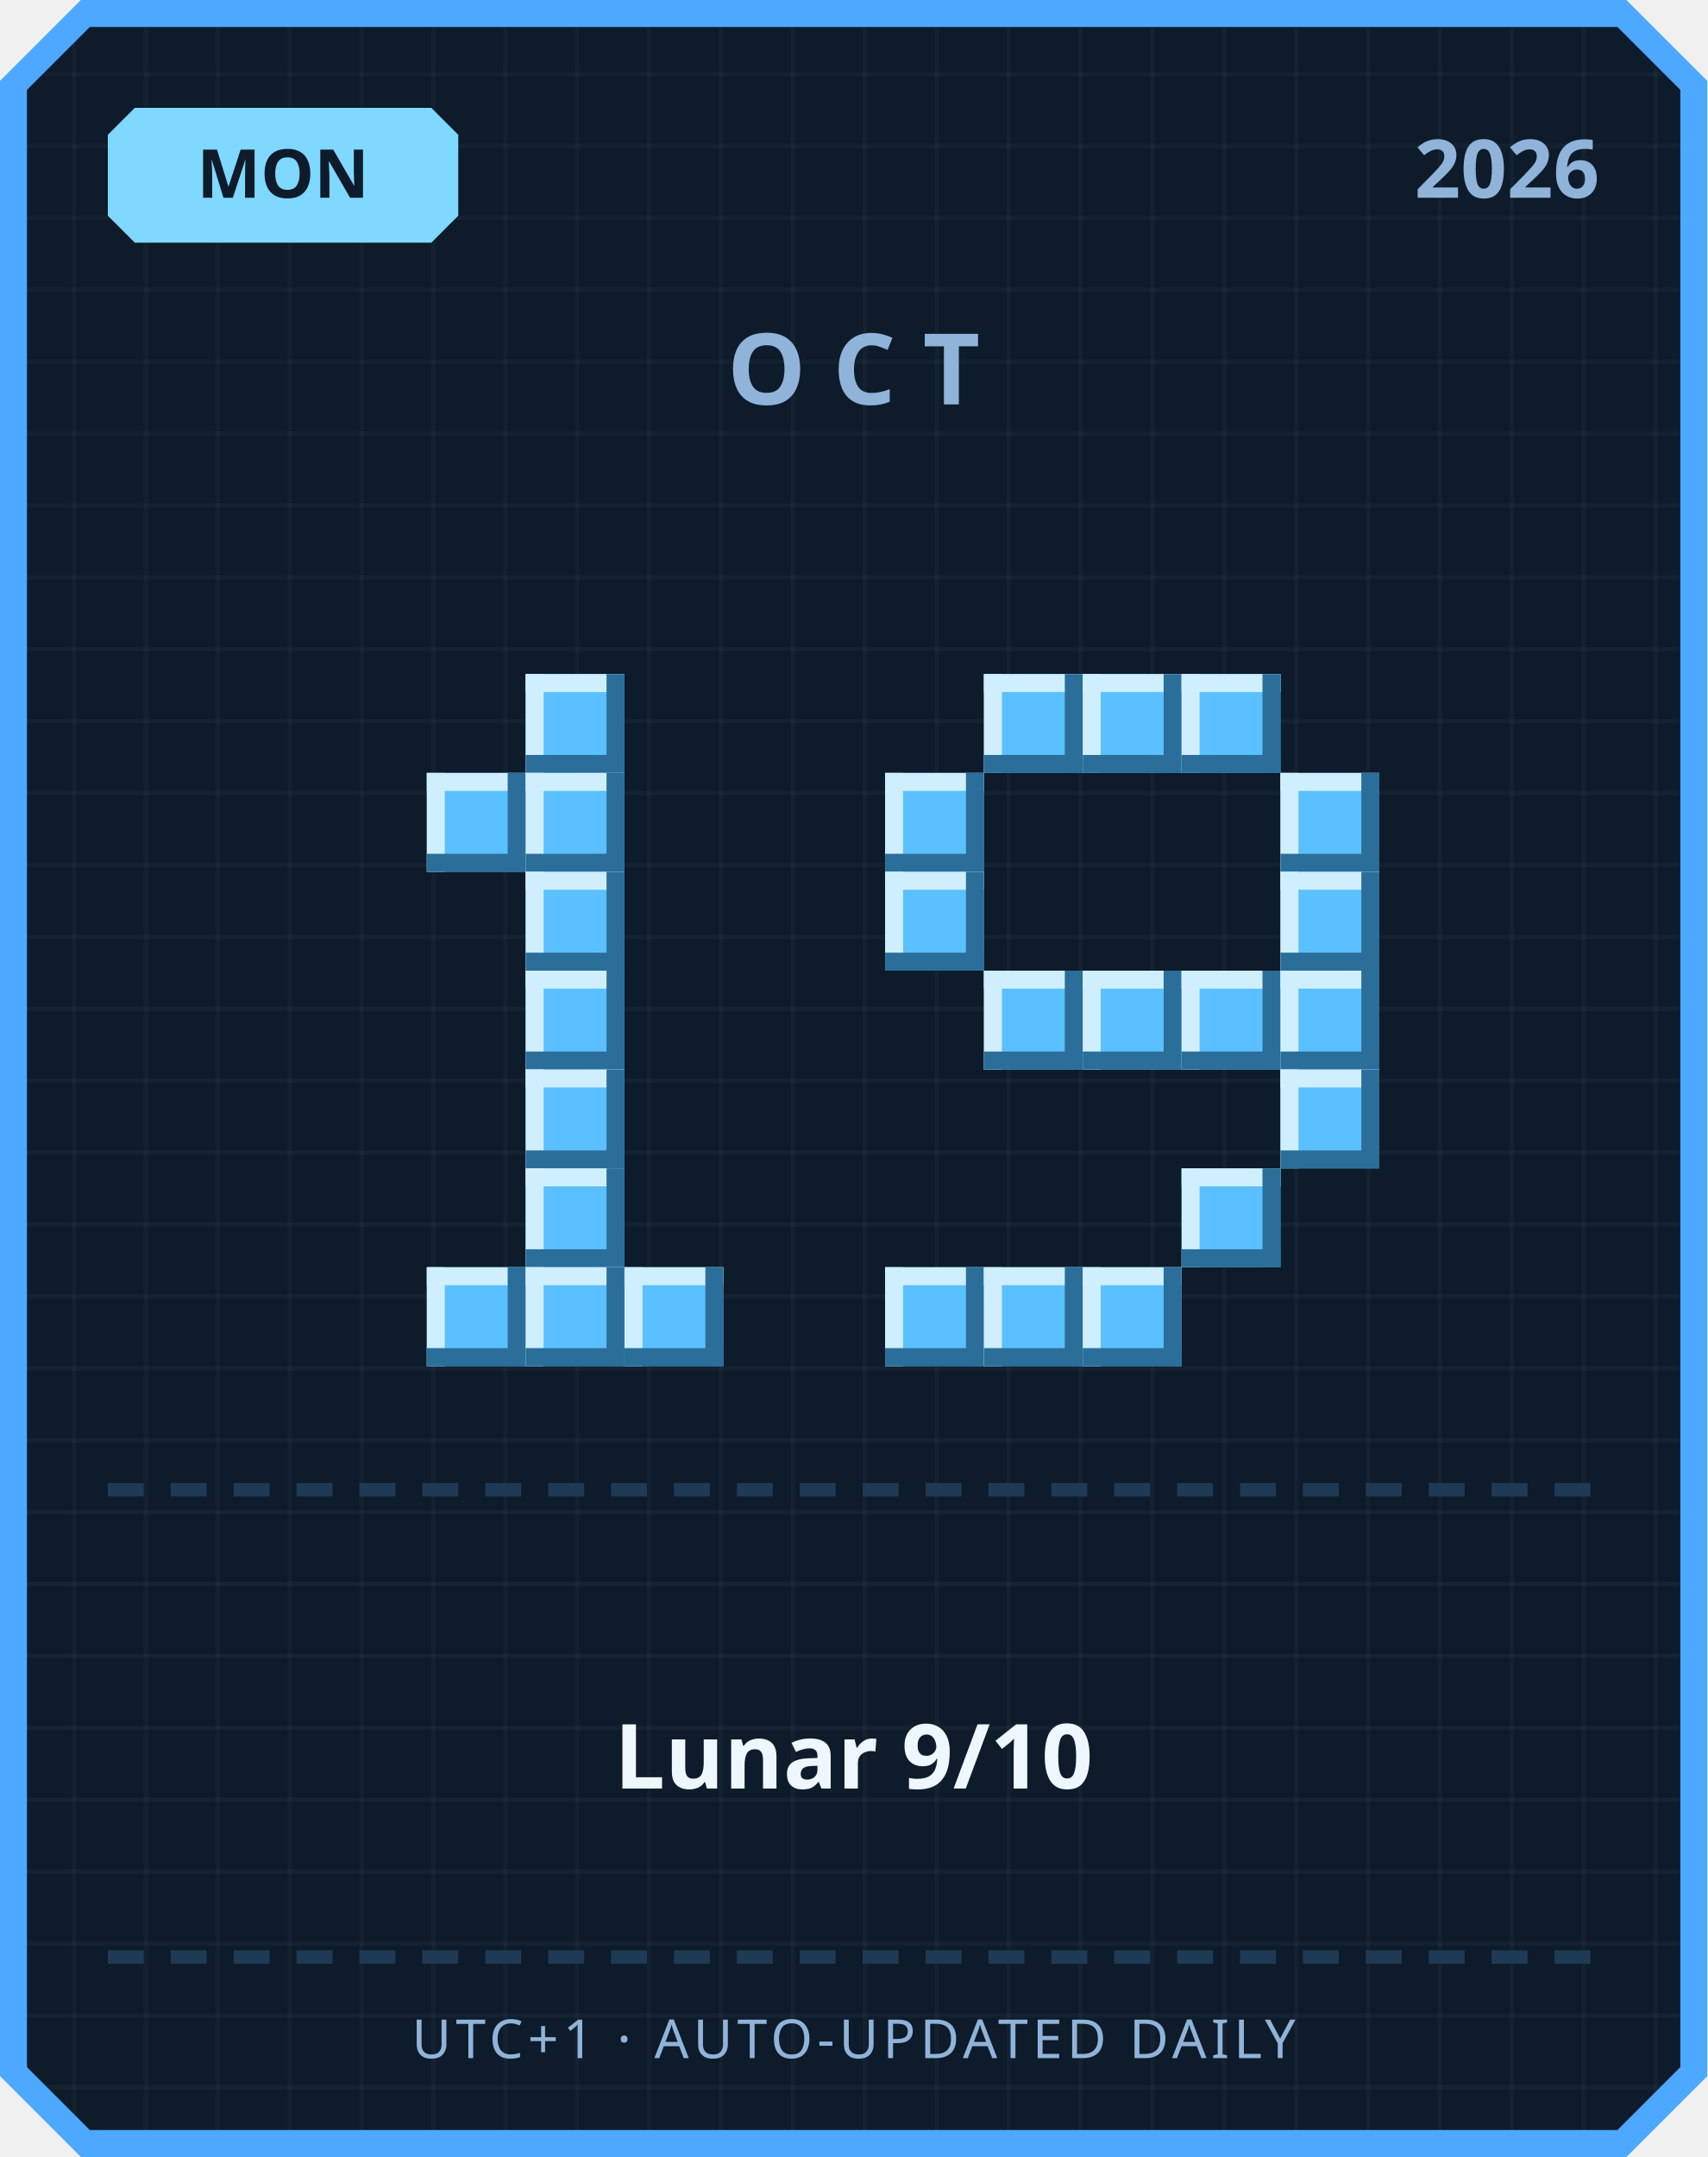
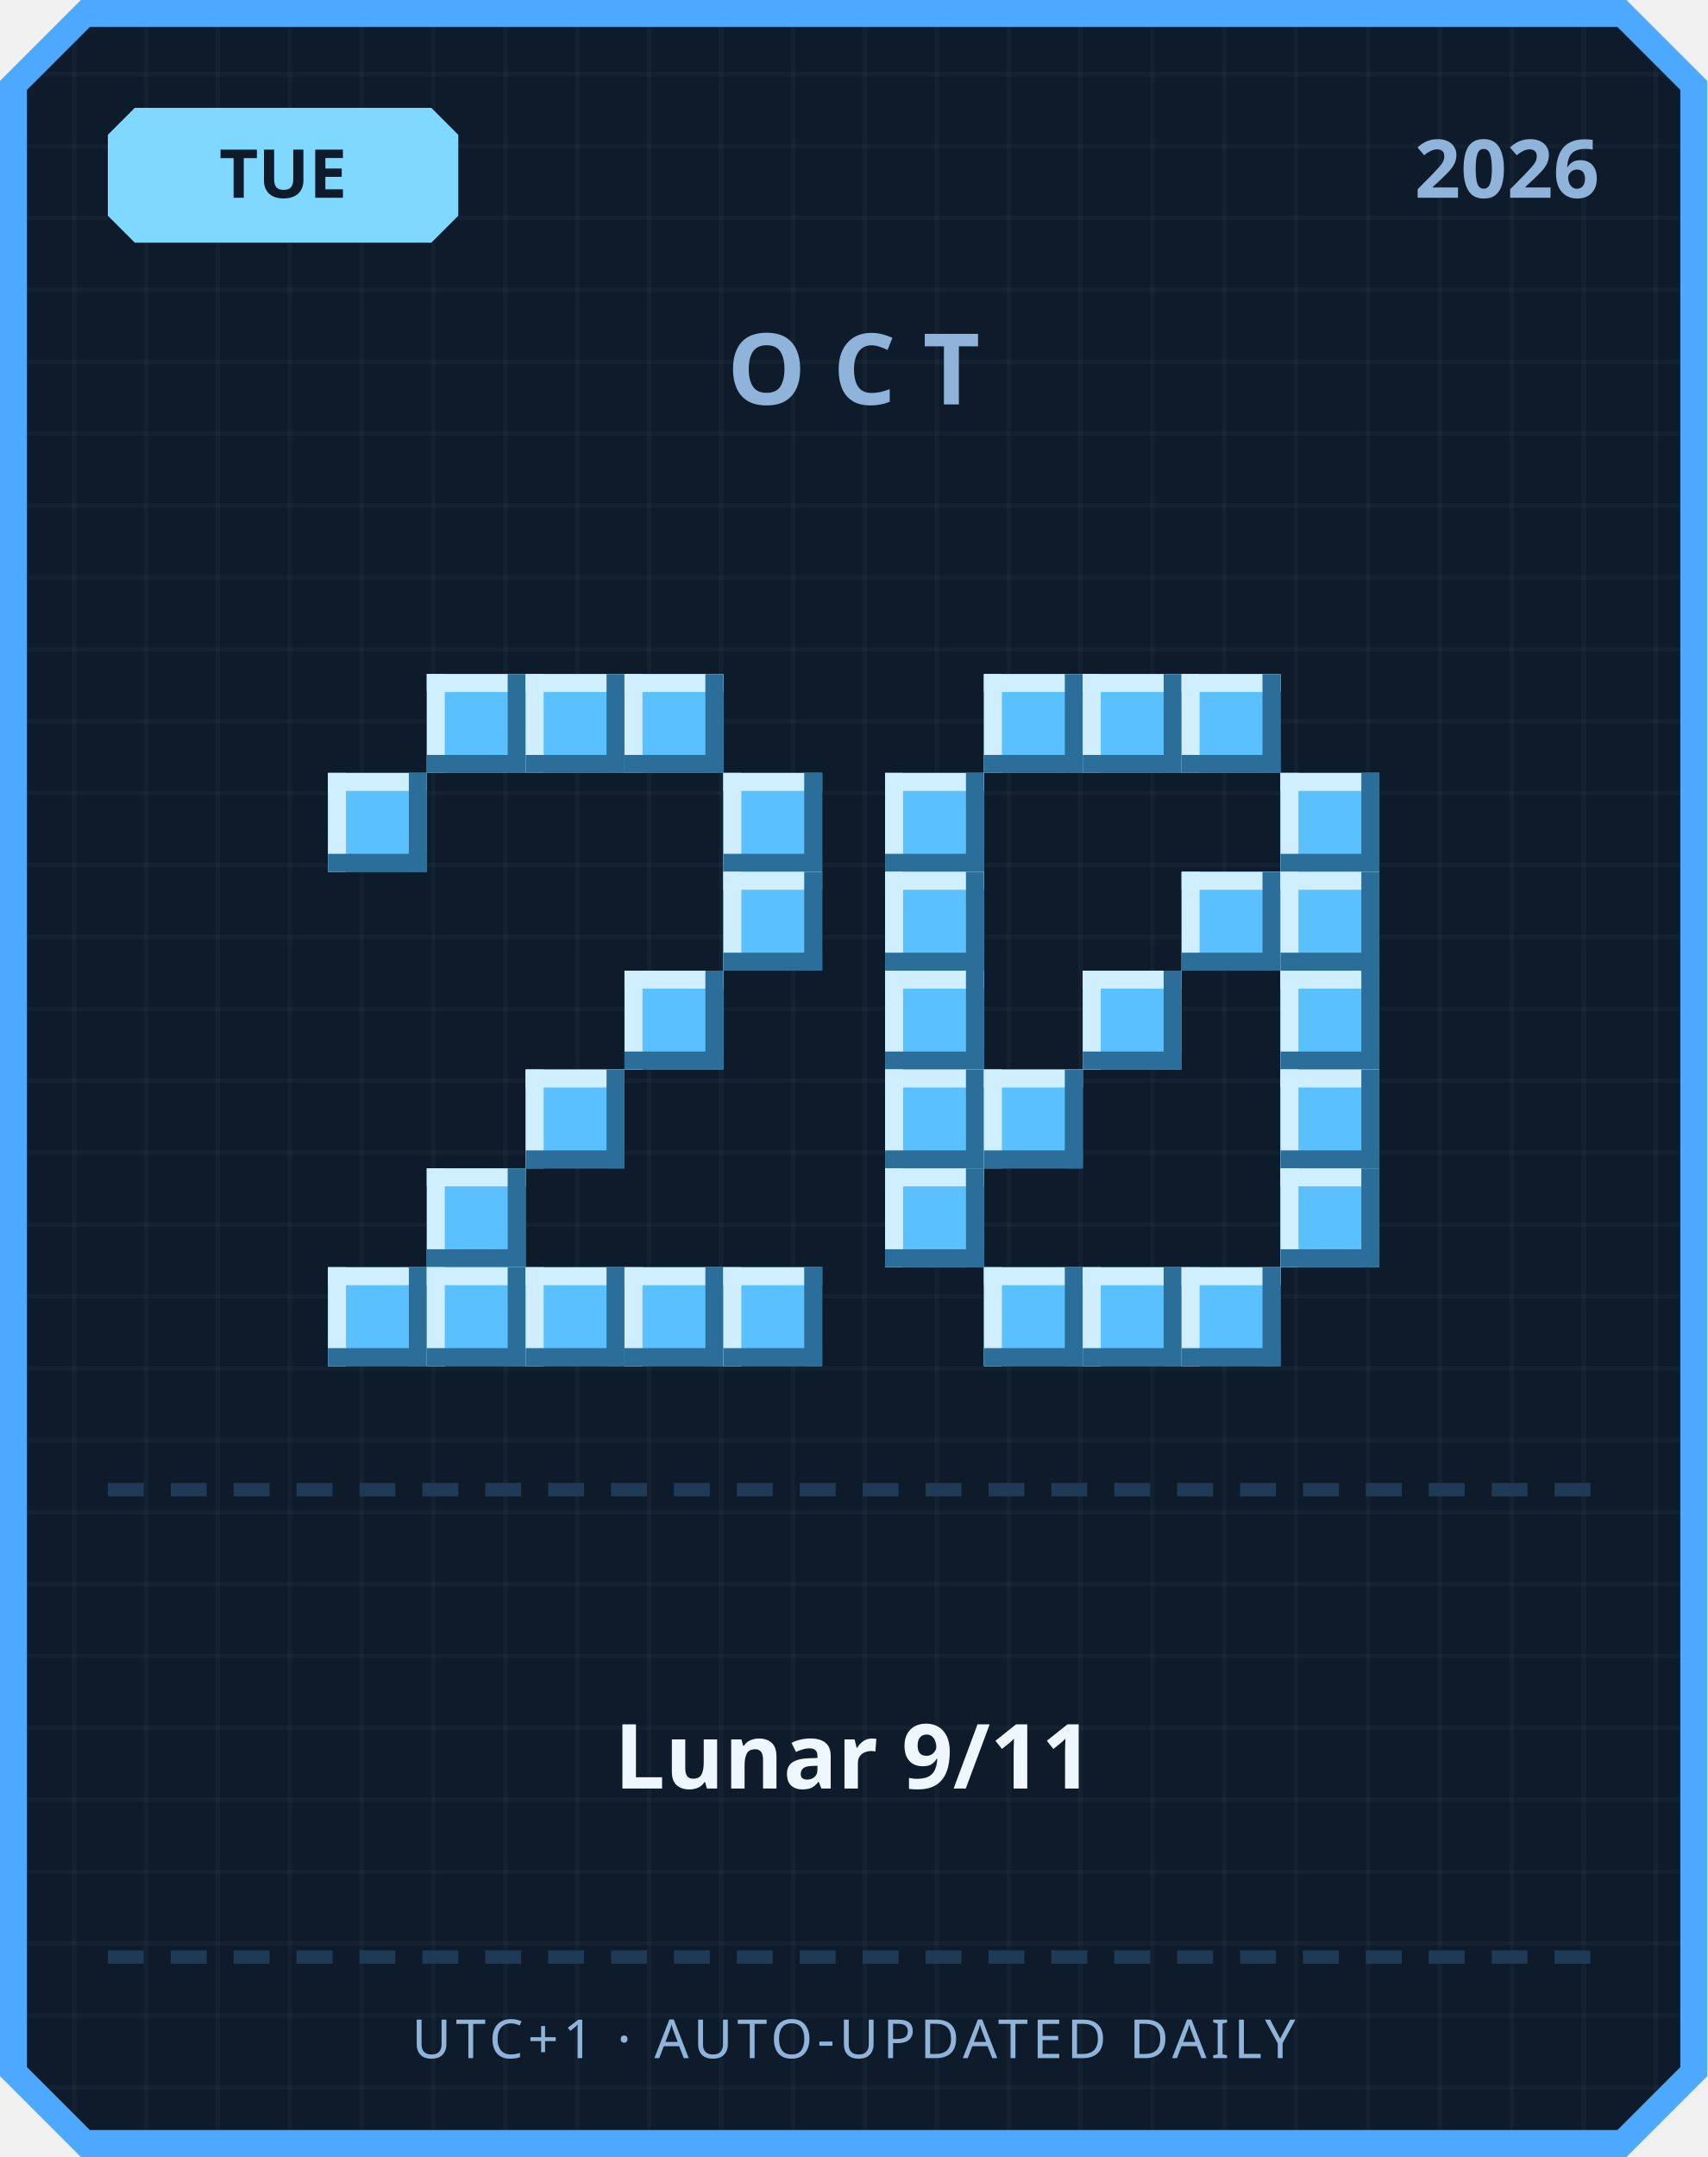
<svg xmlns="http://www.w3.org/2000/svg" width="380" height="480" viewBox="0 0 380 480">
  <defs>
    <pattern id="grid" width="16" height="16" patternUnits="userSpaceOnUse">
      <rect width="16" height="16" fill="#0d1b2a" />
      <rect width="1" height="16" fill="#ffffff" opacity="0.03" />
      <rect width="16" height="1" fill="#ffffff" opacity="0.03" />
    </pattern>
  </defs>
  <path d="M 18,0 L 362,0 L 380,18 L 380,462 L 362,480 L 18,480 L 0,462 L 0,18 Z" fill="#4da8ff" />
  <path d="M 20,6 L 360,6 L 374,20 L 374,460 L 360,474 L 20,474 L 6,460 L 6,20 Z" fill="url(#grid)" />
  <path d="M 30,24 L 96,24 L 102,30 L 102,48 L 96,54 L 30,54 L 24,48 L 24,30 Z" fill="#7fd8ff" />
-   <text x="63" y="44" text-anchor="middle" font-family="'Segoe UI', sans-serif" font-size="15" font-weight="700" fill="#0d1b2a">MON</text>
+   <text x="63" y="44" text-anchor="middle" font-family="'Segoe UI', sans-serif" font-size="15" font-weight="700" fill="#0d1b2a">TUE</text>
  <text x="356" y="44" text-anchor="end" font-family="'Segoe UI', sans-serif" font-size="18" font-weight="700" fill="#8fb3d9">2026</text>
  <text x="190" y="90" text-anchor="middle" font-family="'Segoe UI', sans-serif" font-size="22" font-weight="700" letter-spacing="6" fill="#8fb3d9">OCT</text>
+   <rect x="95" y="150" width="22" height="22" fill="#5bc0ff" />
+   <rect x="95" y="150" width="22" height="4" fill="#cfefff" />
+   <rect x="95" y="150" width="4" height="22" fill="#cfefff" />
+   <rect x="95" y="168" width="22" height="4" fill="#2b6e99" />
+   <rect x="113" y="150" width="4" height="22" fill="#2b6e99" />
  <rect x="117" y="150" width="22" height="22" fill="#5bc0ff" />
  <rect x="117" y="150" width="22" height="4" fill="#cfefff" />
  <rect x="117" y="150" width="4" height="22" fill="#cfefff" />
  <rect x="117" y="168" width="22" height="4" fill="#2b6e99" />
  <rect x="135" y="150" width="4" height="22" fill="#2b6e99" />
-   <rect x="95" y="172" width="22" height="22" fill="#5bc0ff" />
-   <rect x="95" y="172" width="22" height="4" fill="#cfefff" />
-   <rect x="95" y="172" width="4" height="22" fill="#cfefff" />
-   <rect x="95" y="190" width="22" height="4" fill="#2b6e99" />
-   <rect x="113" y="172" width="4" height="22" fill="#2b6e99" />
-   <rect x="117" y="172" width="22" height="22" fill="#5bc0ff" />
-   <rect x="117" y="172" width="22" height="4" fill="#cfefff" />
-   <rect x="117" y="172" width="4" height="22" fill="#cfefff" />
-   <rect x="117" y="190" width="22" height="4" fill="#2b6e99" />
-   <rect x="135" y="172" width="4" height="22" fill="#2b6e99" />
-   <rect x="117" y="194" width="22" height="22" fill="#5bc0ff" />
-   <rect x="117" y="194" width="22" height="4" fill="#cfefff" />
-   <rect x="117" y="194" width="4" height="22" fill="#cfefff" />
-   <rect x="117" y="212" width="22" height="4" fill="#2b6e99" />
-   <rect x="135" y="194" width="4" height="22" fill="#2b6e99" />
-   <rect x="117" y="216" width="22" height="22" fill="#5bc0ff" />
-   <rect x="117" y="216" width="22" height="4" fill="#cfefff" />
-   <rect x="117" y="216" width="4" height="22" fill="#cfefff" />
-   <rect x="117" y="234" width="22" height="4" fill="#2b6e99" />
-   <rect x="135" y="216" width="4" height="22" fill="#2b6e99" />
+   <rect x="139" y="150" width="22" height="22" fill="#5bc0ff" />
+   <rect x="139" y="150" width="22" height="4" fill="#cfefff" />
+   <rect x="139" y="150" width="4" height="22" fill="#cfefff" />
+   <rect x="139" y="168" width="22" height="4" fill="#2b6e99" />
+   <rect x="157" y="150" width="4" height="22" fill="#2b6e99" />
+   <rect x="73" y="172" width="22" height="22" fill="#5bc0ff" />
+   <rect x="73" y="172" width="22" height="4" fill="#cfefff" />
+   <rect x="73" y="172" width="4" height="22" fill="#cfefff" />
+   <rect x="73" y="190" width="22" height="4" fill="#2b6e99" />
+   <rect x="91" y="172" width="4" height="22" fill="#2b6e99" />
+   <rect x="161" y="172" width="22" height="22" fill="#5bc0ff" />
+   <rect x="161" y="172" width="22" height="4" fill="#cfefff" />
+   <rect x="161" y="172" width="4" height="22" fill="#cfefff" />
+   <rect x="161" y="190" width="22" height="4" fill="#2b6e99" />
+   <rect x="179" y="172" width="4" height="22" fill="#2b6e99" />
+   <rect x="161" y="194" width="22" height="22" fill="#5bc0ff" />
+   <rect x="161" y="194" width="22" height="4" fill="#cfefff" />
+   <rect x="161" y="194" width="4" height="22" fill="#cfefff" />
+   <rect x="161" y="212" width="22" height="4" fill="#2b6e99" />
+   <rect x="179" y="194" width="4" height="22" fill="#2b6e99" />
+   <rect x="139" y="216" width="22" height="22" fill="#5bc0ff" />
+   <rect x="139" y="216" width="22" height="4" fill="#cfefff" />
+   <rect x="139" y="216" width="4" height="22" fill="#cfefff" />
+   <rect x="139" y="234" width="22" height="4" fill="#2b6e99" />
+   <rect x="157" y="216" width="4" height="22" fill="#2b6e99" />
  <rect x="117" y="238" width="22" height="22" fill="#5bc0ff" />
  <rect x="117" y="238" width="22" height="4" fill="#cfefff" />
  <rect x="117" y="238" width="4" height="22" fill="#cfefff" />
  <rect x="117" y="256" width="22" height="4" fill="#2b6e99" />
  <rect x="135" y="238" width="4" height="22" fill="#2b6e99" />
-   <rect x="117" y="260" width="22" height="22" fill="#5bc0ff" />
-   <rect x="117" y="260" width="22" height="4" fill="#cfefff" />
-   <rect x="117" y="260" width="4" height="22" fill="#cfefff" />
-   <rect x="117" y="278" width="22" height="4" fill="#2b6e99" />
-   <rect x="135" y="260" width="4" height="22" fill="#2b6e99" />
+   <rect x="95" y="260" width="22" height="22" fill="#5bc0ff" />
+   <rect x="95" y="260" width="22" height="4" fill="#cfefff" />
+   <rect x="95" y="260" width="4" height="22" fill="#cfefff" />
+   <rect x="95" y="278" width="22" height="4" fill="#2b6e99" />
+   <rect x="113" y="260" width="4" height="22" fill="#2b6e99" />
+   <rect x="73" y="282" width="22" height="22" fill="#5bc0ff" />
+   <rect x="73" y="282" width="22" height="4" fill="#cfefff" />
+   <rect x="73" y="282" width="4" height="22" fill="#cfefff" />
+   <rect x="73" y="300" width="22" height="4" fill="#2b6e99" />
+   <rect x="91" y="282" width="4" height="22" fill="#2b6e99" />
  <rect x="95" y="282" width="22" height="22" fill="#5bc0ff" />
  <rect x="95" y="282" width="22" height="4" fill="#cfefff" />
  <rect x="95" y="282" width="4" height="22" fill="#cfefff" />
  <rect x="95" y="300" width="22" height="4" fill="#2b6e99" />
  <rect x="113" y="282" width="4" height="22" fill="#2b6e99" />
  <rect x="117" y="282" width="22" height="22" fill="#5bc0ff" />
  <rect x="117" y="282" width="22" height="4" fill="#cfefff" />
  <rect x="117" y="282" width="4" height="22" fill="#cfefff" />
  <rect x="117" y="300" width="22" height="4" fill="#2b6e99" />
  <rect x="135" y="282" width="4" height="22" fill="#2b6e99" />
  <rect x="139" y="282" width="22" height="22" fill="#5bc0ff" />
  <rect x="139" y="282" width="22" height="4" fill="#cfefff" />
  <rect x="139" y="282" width="4" height="22" fill="#cfefff" />
  <rect x="139" y="300" width="22" height="4" fill="#2b6e99" />
  <rect x="157" y="282" width="4" height="22" fill="#2b6e99" />
+   <rect x="161" y="282" width="22" height="22" fill="#5bc0ff" />
+   <rect x="161" y="282" width="22" height="4" fill="#cfefff" />
+   <rect x="161" y="282" width="4" height="22" fill="#cfefff" />
+   <rect x="161" y="300" width="22" height="4" fill="#2b6e99" />
+   <rect x="179" y="282" width="4" height="22" fill="#2b6e99" />
  <rect x="219" y="150" width="22" height="22" fill="#5bc0ff" />
  <rect x="219" y="150" width="22" height="4" fill="#cfefff" />
  <rect x="219" y="150" width="4" height="22" fill="#cfefff" />
  <rect x="219" y="168" width="22" height="4" fill="#2b6e99" />
  <rect x="237" y="150" width="4" height="22" fill="#2b6e99" />
  <rect x="241" y="150" width="22" height="22" fill="#5bc0ff" />
  <rect x="241" y="150" width="22" height="4" fill="#cfefff" />
  <rect x="241" y="150" width="4" height="22" fill="#cfefff" />
  <rect x="241" y="168" width="22" height="4" fill="#2b6e99" />
  <rect x="259" y="150" width="4" height="22" fill="#2b6e99" />
  <rect x="263" y="150" width="22" height="22" fill="#5bc0ff" />
  <rect x="263" y="150" width="22" height="4" fill="#cfefff" />
  <rect x="263" y="150" width="4" height="22" fill="#cfefff" />
  <rect x="263" y="168" width="22" height="4" fill="#2b6e99" />
  <rect x="281" y="150" width="4" height="22" fill="#2b6e99" />
  <rect x="197" y="172" width="22" height="22" fill="#5bc0ff" />
  <rect x="197" y="172" width="22" height="4" fill="#cfefff" />
  <rect x="197" y="172" width="4" height="22" fill="#cfefff" />
  <rect x="197" y="190" width="22" height="4" fill="#2b6e99" />
  <rect x="215" y="172" width="4" height="22" fill="#2b6e99" />
  <rect x="285" y="172" width="22" height="22" fill="#5bc0ff" />
  <rect x="285" y="172" width="22" height="4" fill="#cfefff" />
  <rect x="285" y="172" width="4" height="22" fill="#cfefff" />
  <rect x="285" y="190" width="22" height="4" fill="#2b6e99" />
  <rect x="303" y="172" width="4" height="22" fill="#2b6e99" />
  <rect x="197" y="194" width="22" height="22" fill="#5bc0ff" />
  <rect x="197" y="194" width="22" height="4" fill="#cfefff" />
  <rect x="197" y="194" width="4" height="22" fill="#cfefff" />
  <rect x="197" y="212" width="22" height="4" fill="#2b6e99" />
  <rect x="215" y="194" width="4" height="22" fill="#2b6e99" />
+   <rect x="263" y="194" width="22" height="22" fill="#5bc0ff" />
+   <rect x="263" y="194" width="22" height="4" fill="#cfefff" />
+   <rect x="263" y="194" width="4" height="22" fill="#cfefff" />
+   <rect x="263" y="212" width="22" height="4" fill="#2b6e99" />
+   <rect x="281" y="194" width="4" height="22" fill="#2b6e99" />
  <rect x="285" y="194" width="22" height="22" fill="#5bc0ff" />
  <rect x="285" y="194" width="22" height="4" fill="#cfefff" />
  <rect x="285" y="194" width="4" height="22" fill="#cfefff" />
  <rect x="285" y="212" width="22" height="4" fill="#2b6e99" />
  <rect x="303" y="194" width="4" height="22" fill="#2b6e99" />
-   <rect x="219" y="216" width="22" height="22" fill="#5bc0ff" />
-   <rect x="219" y="216" width="22" height="4" fill="#cfefff" />
-   <rect x="219" y="216" width="4" height="22" fill="#cfefff" />
-   <rect x="219" y="234" width="22" height="4" fill="#2b6e99" />
-   <rect x="237" y="216" width="4" height="22" fill="#2b6e99" />
+   <rect x="197" y="216" width="22" height="22" fill="#5bc0ff" />
+   <rect x="197" y="216" width="22" height="4" fill="#cfefff" />
+   <rect x="197" y="216" width="4" height="22" fill="#cfefff" />
+   <rect x="197" y="234" width="22" height="4" fill="#2b6e99" />
+   <rect x="215" y="216" width="4" height="22" fill="#2b6e99" />
  <rect x="241" y="216" width="22" height="22" fill="#5bc0ff" />
  <rect x="241" y="216" width="22" height="4" fill="#cfefff" />
  <rect x="241" y="216" width="4" height="22" fill="#cfefff" />
  <rect x="241" y="234" width="22" height="4" fill="#2b6e99" />
  <rect x="259" y="216" width="4" height="22" fill="#2b6e99" />
-   <rect x="263" y="216" width="22" height="22" fill="#5bc0ff" />
-   <rect x="263" y="216" width="22" height="4" fill="#cfefff" />
-   <rect x="263" y="216" width="4" height="22" fill="#cfefff" />
-   <rect x="263" y="234" width="22" height="4" fill="#2b6e99" />
-   <rect x="281" y="216" width="4" height="22" fill="#2b6e99" />
  <rect x="285" y="216" width="22" height="22" fill="#5bc0ff" />
  <rect x="285" y="216" width="22" height="4" fill="#cfefff" />
  <rect x="285" y="216" width="4" height="22" fill="#cfefff" />
  <rect x="285" y="234" width="22" height="4" fill="#2b6e99" />
  <rect x="303" y="216" width="4" height="22" fill="#2b6e99" />
+   <rect x="197" y="238" width="22" height="22" fill="#5bc0ff" />
+   <rect x="197" y="238" width="22" height="4" fill="#cfefff" />
+   <rect x="197" y="238" width="4" height="22" fill="#cfefff" />
+   <rect x="197" y="256" width="22" height="4" fill="#2b6e99" />
+   <rect x="215" y="238" width="4" height="22" fill="#2b6e99" />
+   <rect x="219" y="238" width="22" height="22" fill="#5bc0ff" />
+   <rect x="219" y="238" width="22" height="4" fill="#cfefff" />
+   <rect x="219" y="238" width="4" height="22" fill="#cfefff" />
+   <rect x="219" y="256" width="22" height="4" fill="#2b6e99" />
+   <rect x="237" y="238" width="4" height="22" fill="#2b6e99" />
  <rect x="285" y="238" width="22" height="22" fill="#5bc0ff" />
  <rect x="285" y="238" width="22" height="4" fill="#cfefff" />
  <rect x="285" y="238" width="4" height="22" fill="#cfefff" />
  <rect x="285" y="256" width="22" height="4" fill="#2b6e99" />
  <rect x="303" y="238" width="4" height="22" fill="#2b6e99" />
-   <rect x="263" y="260" width="22" height="22" fill="#5bc0ff" />
-   <rect x="263" y="260" width="22" height="4" fill="#cfefff" />
-   <rect x="263" y="260" width="4" height="22" fill="#cfefff" />
-   <rect x="263" y="278" width="22" height="4" fill="#2b6e99" />
-   <rect x="281" y="260" width="4" height="22" fill="#2b6e99" />
-   <rect x="197" y="282" width="22" height="22" fill="#5bc0ff" />
-   <rect x="197" y="282" width="22" height="4" fill="#cfefff" />
-   <rect x="197" y="282" width="4" height="22" fill="#cfefff" />
-   <rect x="197" y="300" width="22" height="4" fill="#2b6e99" />
-   <rect x="215" y="282" width="4" height="22" fill="#2b6e99" />
+   <rect x="197" y="260" width="22" height="22" fill="#5bc0ff" />
+   <rect x="197" y="260" width="22" height="4" fill="#cfefff" />
+   <rect x="197" y="260" width="4" height="22" fill="#cfefff" />
+   <rect x="197" y="278" width="22" height="4" fill="#2b6e99" />
+   <rect x="215" y="260" width="4" height="22" fill="#2b6e99" />
+   <rect x="285" y="260" width="22" height="22" fill="#5bc0ff" />
+   <rect x="285" y="260" width="22" height="4" fill="#cfefff" />
+   <rect x="285" y="260" width="4" height="22" fill="#cfefff" />
+   <rect x="285" y="278" width="22" height="4" fill="#2b6e99" />
+   <rect x="303" y="260" width="4" height="22" fill="#2b6e99" />
  <rect x="219" y="282" width="22" height="22" fill="#5bc0ff" />
  <rect x="219" y="282" width="22" height="4" fill="#cfefff" />
  <rect x="219" y="282" width="4" height="22" fill="#cfefff" />
  <rect x="219" y="300" width="22" height="4" fill="#2b6e99" />
  <rect x="237" y="282" width="4" height="22" fill="#2b6e99" />
  <rect x="241" y="282" width="22" height="22" fill="#5bc0ff" />
  <rect x="241" y="282" width="22" height="4" fill="#cfefff" />
  <rect x="241" y="282" width="4" height="22" fill="#cfefff" />
  <rect x="241" y="300" width="22" height="4" fill="#2b6e99" />
  <rect x="259" y="282" width="4" height="22" fill="#2b6e99" />
+   <rect x="263" y="282" width="22" height="22" fill="#5bc0ff" />
+   <rect x="263" y="282" width="22" height="4" fill="#cfefff" />
+   <rect x="263" y="282" width="4" height="22" fill="#cfefff" />
+   <rect x="263" y="300" width="22" height="4" fill="#2b6e99" />
+   <rect x="281" y="282" width="4" height="22" fill="#2b6e99" />
  <rect x="24" y="330" width="8" height="3" fill="#1e3a54" />
  <rect x="38" y="330" width="8" height="3" fill="#1e3a54" />
  <rect x="52" y="330" width="8" height="3" fill="#1e3a54" />
  <rect x="66" y="330" width="8" height="3" fill="#1e3a54" />
  <rect x="80" y="330" width="8" height="3" fill="#1e3a54" />
  <rect x="94" y="330" width="8" height="3" fill="#1e3a54" />
  <rect x="108" y="330" width="8" height="3" fill="#1e3a54" />
  <rect x="122" y="330" width="8" height="3" fill="#1e3a54" />
  <rect x="136" y="330" width="8" height="3" fill="#1e3a54" />
  <rect x="150" y="330" width="8" height="3" fill="#1e3a54" />
  <rect x="164" y="330" width="8" height="3" fill="#1e3a54" />
  <rect x="178" y="330" width="8" height="3" fill="#1e3a54" />
  <rect x="192" y="330" width="8" height="3" fill="#1e3a54" />
  <rect x="206" y="330" width="8" height="3" fill="#1e3a54" />
  <rect x="220" y="330" width="8" height="3" fill="#1e3a54" />
  <rect x="234" y="330" width="8" height="3" fill="#1e3a54" />
  <rect x="248" y="330" width="8" height="3" fill="#1e3a54" />
  <rect x="262" y="330" width="8" height="3" fill="#1e3a54" />
  <rect x="276" y="330" width="8" height="3" fill="#1e3a54" />
  <rect x="290" y="330" width="8" height="3" fill="#1e3a54" />
  <rect x="304" y="330" width="8" height="3" fill="#1e3a54" />
  <rect x="318" y="330" width="8" height="3" fill="#1e3a54" />
  <rect x="332" y="330" width="8" height="3" fill="#1e3a54" />
  <rect x="346" y="330" width="8" height="3" fill="#1e3a54" />
-   <text x="190" y="398" text-anchor="middle" font-family="'Segoe UI', 'Microsoft JhengHei', sans-serif" font-size="20" font-weight="700" fill="#eef6ff">Lunar 9/10</text>
+   <text x="190" y="398" text-anchor="middle" font-family="'Segoe UI', 'Microsoft JhengHei', sans-serif" font-size="20" font-weight="700" fill="#eef6ff">Lunar 9/11</text>
  <rect x="24" y="434" width="8" height="3" fill="#1e3a54" />
  <rect x="38" y="434" width="8" height="3" fill="#1e3a54" />
  <rect x="52" y="434" width="8" height="3" fill="#1e3a54" />
  <rect x="66" y="434" width="8" height="3" fill="#1e3a54" />
  <rect x="80" y="434" width="8" height="3" fill="#1e3a54" />
  <rect x="94" y="434" width="8" height="3" fill="#1e3a54" />
  <rect x="108" y="434" width="8" height="3" fill="#1e3a54" />
  <rect x="122" y="434" width="8" height="3" fill="#1e3a54" />
  <rect x="136" y="434" width="8" height="3" fill="#1e3a54" />
  <rect x="150" y="434" width="8" height="3" fill="#1e3a54" />
  <rect x="164" y="434" width="8" height="3" fill="#1e3a54" />
  <rect x="178" y="434" width="8" height="3" fill="#1e3a54" />
  <rect x="192" y="434" width="8" height="3" fill="#1e3a54" />
  <rect x="206" y="434" width="8" height="3" fill="#1e3a54" />
  <rect x="220" y="434" width="8" height="3" fill="#1e3a54" />
  <rect x="234" y="434" width="8" height="3" fill="#1e3a54" />
  <rect x="248" y="434" width="8" height="3" fill="#1e3a54" />
  <rect x="262" y="434" width="8" height="3" fill="#1e3a54" />
  <rect x="276" y="434" width="8" height="3" fill="#1e3a54" />
  <rect x="290" y="434" width="8" height="3" fill="#1e3a54" />
  <rect x="304" y="434" width="8" height="3" fill="#1e3a54" />
  <rect x="318" y="434" width="8" height="3" fill="#1e3a54" />
  <rect x="332" y="434" width="8" height="3" fill="#1e3a54" />
  <rect x="346" y="434" width="8" height="3" fill="#1e3a54" />
  <text x="190" y="458" text-anchor="middle" font-family="'Segoe UI', sans-serif" font-size="12" letter-spacing="1" fill="#8fb3d9">UTC+1 · AUTO-UPDATED DAILY</text>
</svg>
